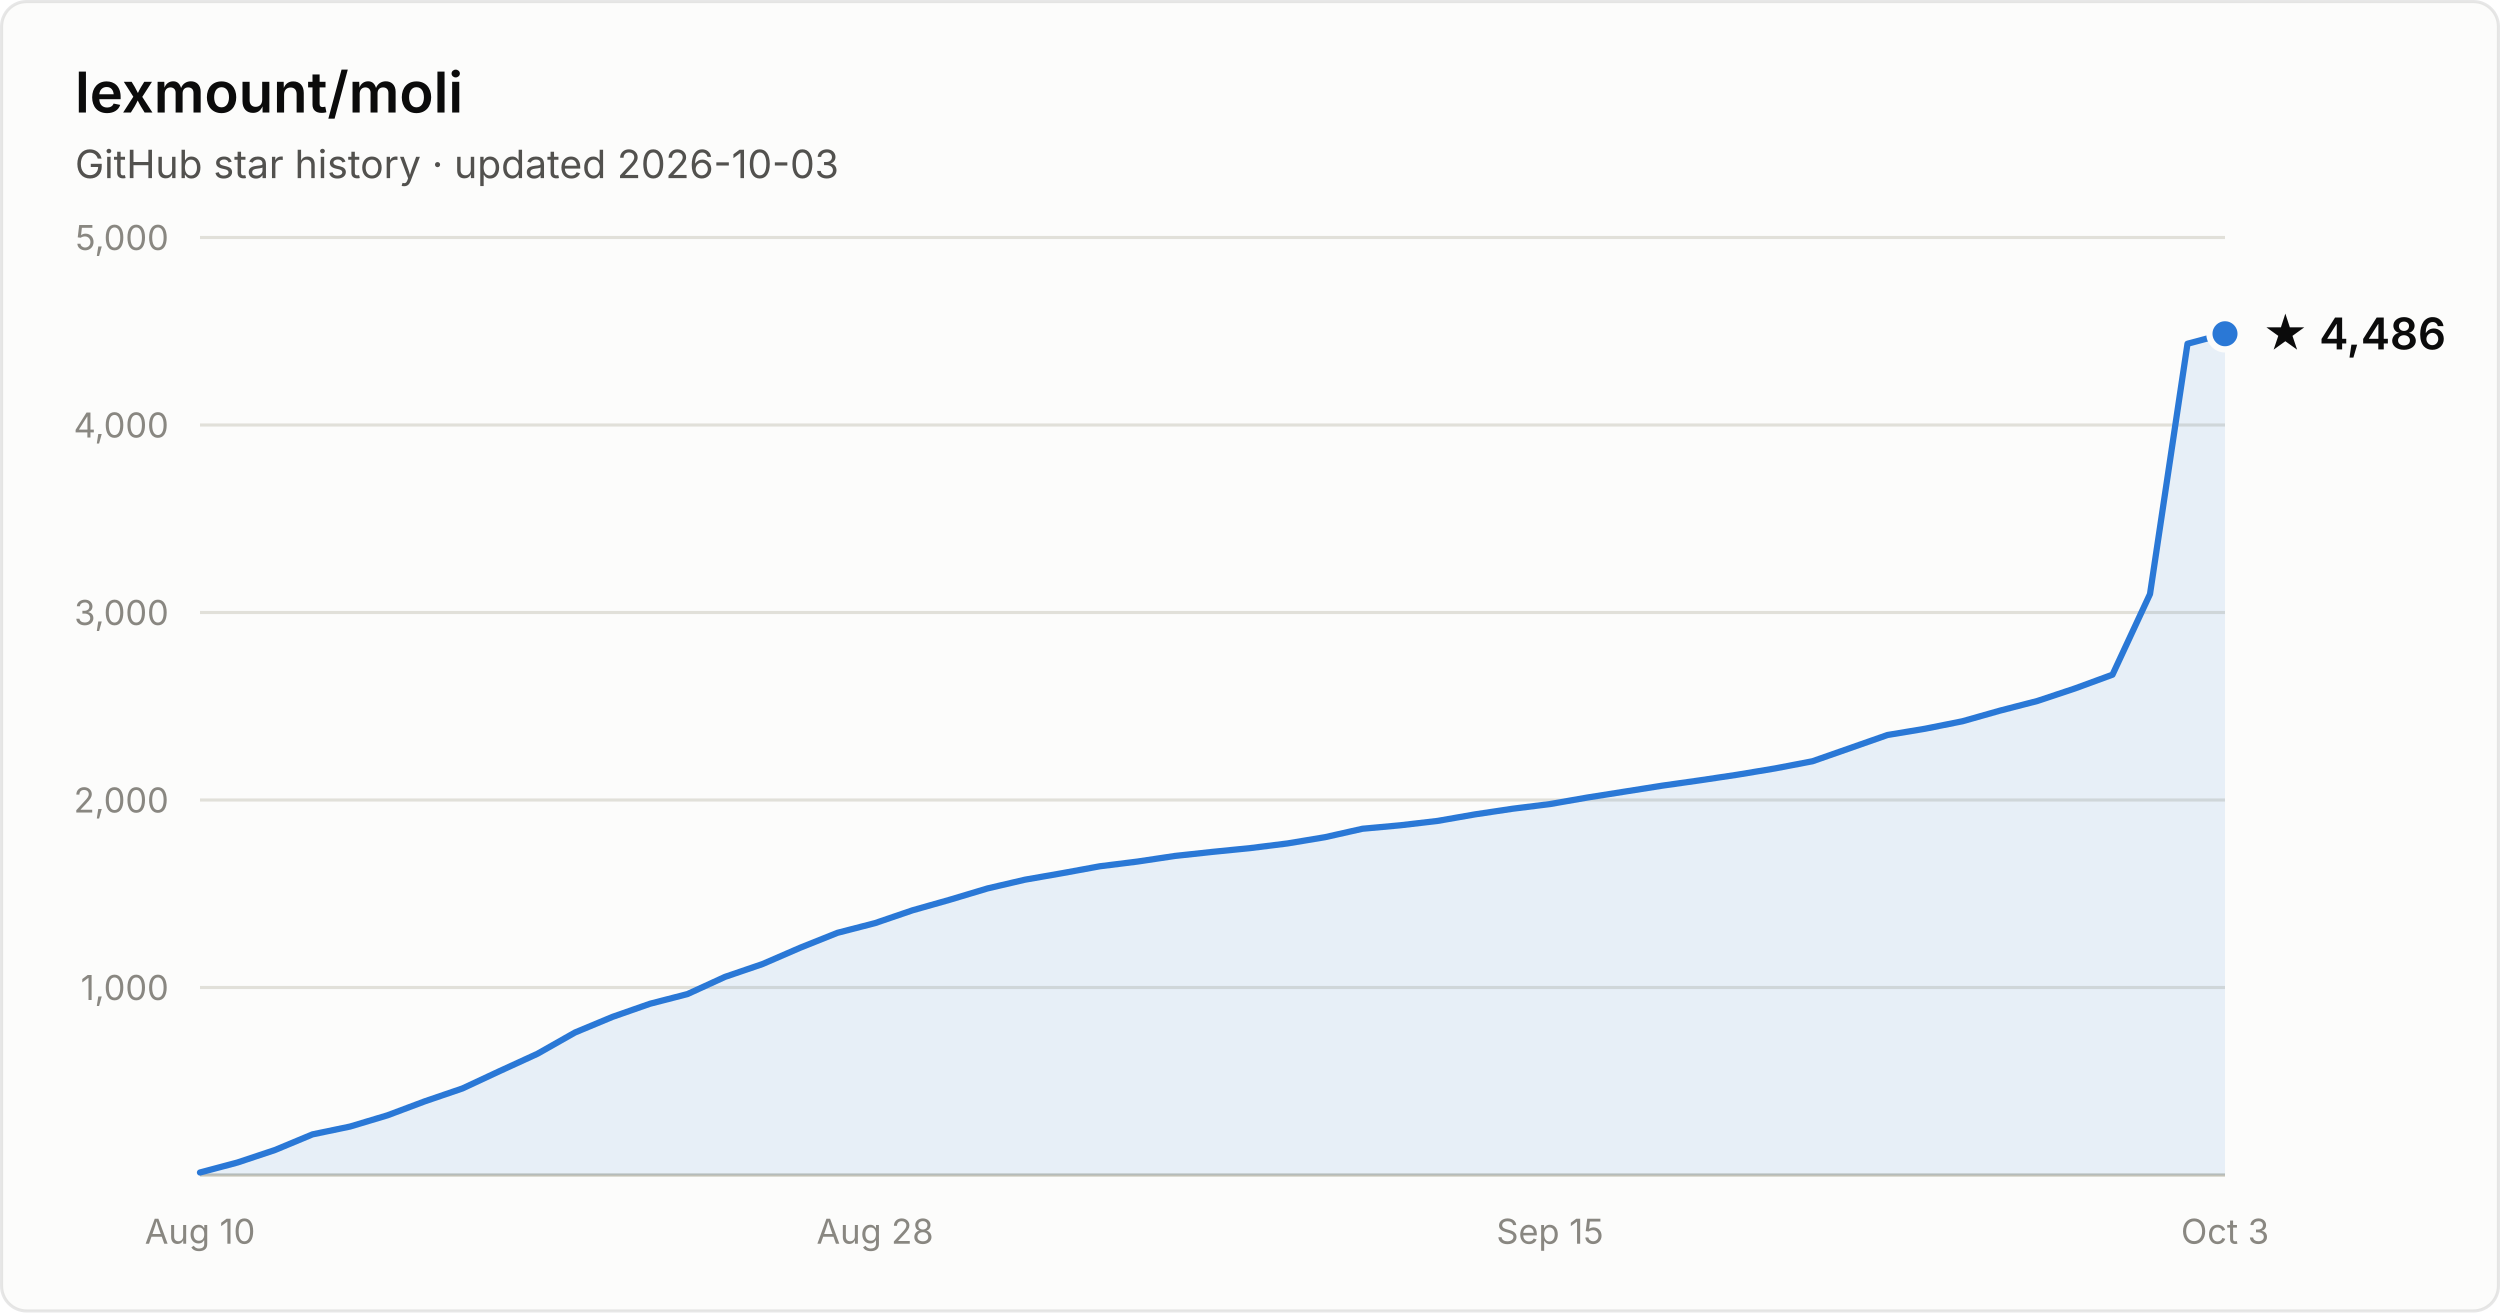
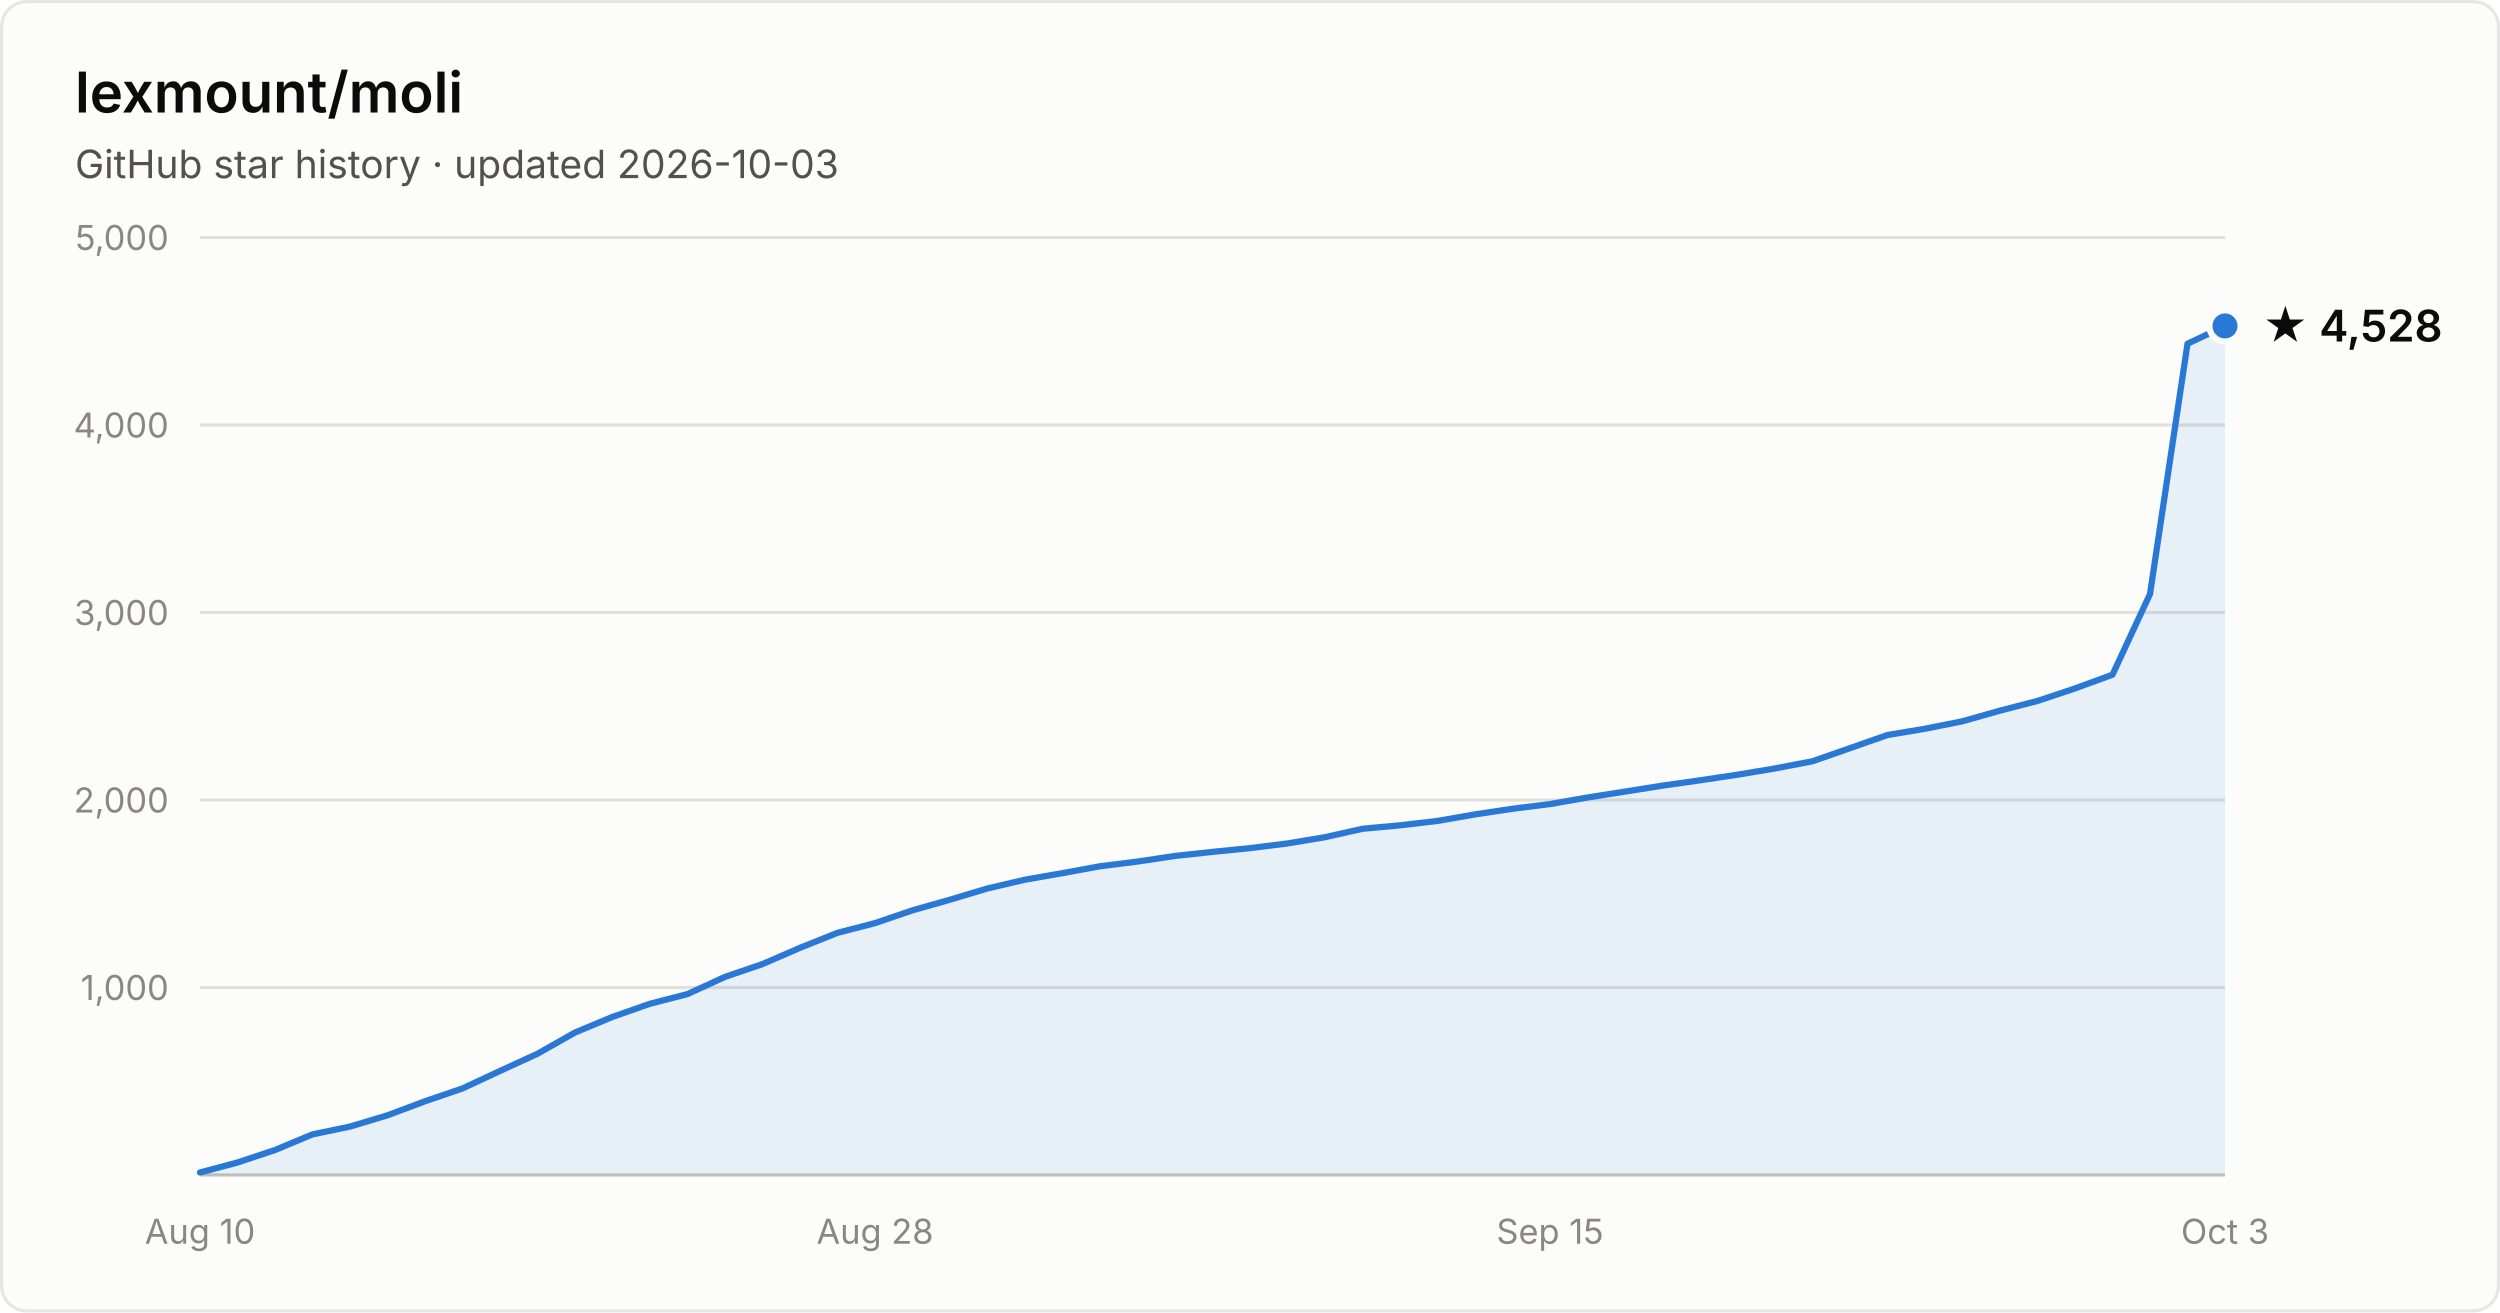
- <svg xmlns="http://www.w3.org/2000/svg" width="800" height="420" viewBox="0 0 800 420" font-family="system-ui, -apple-system, Segoe UI, sans-serif" role="img" aria-label="Star history of lexmount/moli: 4,486 stars as of 2026-10-03">
+ <svg xmlns="http://www.w3.org/2000/svg" width="800" height="420" viewBox="0 0 800 420" font-family="system-ui, -apple-system, Segoe UI, sans-serif" role="img" aria-label="Star history of lexmount/moli: 4,528 stars as of 2026-10-03">
  <rect x="0.5" y="0.5" width="799" height="419" rx="8" fill="#fcfcfb" stroke="rgba(11,11,11,0.10)" />
  <text x="24" y="36" fill="#0b0b0b" font-size="18" font-weight="600">lexmount/moli</text>
  <text x="24" y="57" fill="#52514e" font-size="12.5">GitHub star history · updated 2026-10-03</text>
  <line x1="64" y1="316.0" x2="712" y2="316.0" stroke="#e1e0d9" stroke-width="1" />
  <text x="54" y="320.0" text-anchor="end" fill="#898781" font-size="11" style="font-variant-numeric:tabular-nums">1,000</text>
  <line x1="64" y1="256.0" x2="712" y2="256.0" stroke="#e1e0d9" stroke-width="1" />
  <text x="54" y="260.0" text-anchor="end" fill="#898781" font-size="11" style="font-variant-numeric:tabular-nums">2,000</text>
  <line x1="64" y1="196.0" x2="712" y2="196.0" stroke="#e1e0d9" stroke-width="1" />
  <text x="54" y="200.0" text-anchor="end" fill="#898781" font-size="11" style="font-variant-numeric:tabular-nums">3,000</text>
  <line x1="64" y1="136.0" x2="712" y2="136.0" stroke="#e1e0d9" stroke-width="1" />
  <text x="54" y="140.0" text-anchor="end" fill="#898781" font-size="11" style="font-variant-numeric:tabular-nums">4,000</text>
  <line x1="64" y1="76.0" x2="712" y2="76.0" stroke="#e1e0d9" stroke-width="1" />
  <text x="54" y="80.0" text-anchor="end" fill="#898781" font-size="11" style="font-variant-numeric:tabular-nums">5,000</text>
  <line x1="64" y1="376" x2="712" y2="376" stroke="#c3c2b7" stroke-width="1" />
  <text x="64.0" y="398" text-anchor="middle" fill="#898781" font-size="11" style="font-variant-numeric:tabular-nums">Aug 10</text>
  <text x="280.0" y="398" text-anchor="middle" fill="#898781" font-size="11" style="font-variant-numeric:tabular-nums">Aug 28</text>
  <text x="496.0" y="398" text-anchor="middle" fill="#898781" font-size="11" style="font-variant-numeric:tabular-nums">Sep 15</text>
  <text x="712.0" y="398" text-anchor="middle" fill="#898781" font-size="11" style="font-variant-numeric:tabular-nums">Oct 3</text>
-   <path d="M64.0 375.2 L76.0 372.0 L88.0 368.0 L100.0 363.0 L112.0 360.5 L124.0 356.9 L136.0 352.4 L148.0 348.3 L160.0 342.7 L172.0 337.2 L184.0 330.4 L196.0 325.4 L208.0 321.2 L220.0 318.1 L232.0 312.6 L244.0 308.5 L256.0 303.3 L268.0 298.5 L280.0 295.4 L292.0 291.3 L304.0 287.9 L316.0 284.3 L328.0 281.5 L340.0 279.4 L352.0 277.2 L364.0 275.7 L376.0 273.9 L388.0 272.6 L400.0 271.4 L412.0 269.9 L424.0 267.9 L436.0 265.2 L448.0 264.1 L460.0 262.7 L472.0 260.6 L484.0 258.8 L496.0 257.3 L508.0 255.2 L520.0 253.3 L532.0 251.4 L544.0 249.7 L556.0 247.9 L568.0 245.9 L580.0 243.6 L592.0 239.4 L604.0 235.2 L616.0 233.2 L628.0 230.8 L640.0 227.4 L652.0 224.3 L664.0 220.3 L676.0 215.9 L688.0 190.1 L700.0 110.0 L712.0 106.8 L712.0 376 L64.0 376 Z" fill="#2a78d6" fill-opacity="0.1" />
-   <path d="M64.0 375.2 L76.0 372.0 L88.0 368.0 L100.0 363.0 L112.0 360.5 L124.0 356.9 L136.0 352.4 L148.0 348.3 L160.0 342.7 L172.0 337.2 L184.0 330.4 L196.0 325.4 L208.0 321.2 L220.0 318.1 L232.0 312.6 L244.0 308.5 L256.0 303.3 L268.0 298.5 L280.0 295.4 L292.0 291.3 L304.0 287.9 L316.0 284.3 L328.0 281.5 L340.0 279.4 L352.0 277.2 L364.0 275.7 L376.0 273.9 L388.0 272.6 L400.0 271.4 L412.0 269.9 L424.0 267.9 L436.0 265.2 L448.0 264.1 L460.0 262.7 L472.0 260.6 L484.0 258.8 L496.0 257.3 L508.0 255.2 L520.0 253.3 L532.0 251.4 L544.0 249.7 L556.0 247.9 L568.0 245.9 L580.0 243.6 L592.0 239.4 L604.0 235.2 L616.0 233.2 L628.0 230.8 L640.0 227.4 L652.0 224.3 L664.0 220.3 L676.0 215.9 L688.0 190.1 L700.0 110.0 L712.0 106.8" fill="none" stroke="#2a78d6" stroke-width="2" stroke-linejoin="round" stroke-linecap="round" />
-   <circle cx="712.0" cy="106.8" r="5" fill="#2a78d6" stroke="#fcfcfb" stroke-width="2" />
-   <text x="724.0" y="111.8" fill="#0b0b0b" font-size="14" font-weight="600">★ 4,486</text>
+   <path d="M64.0 375.2 L76.0 372.0 L88.0 368.0 L100.0 363.0 L112.0 360.5 L124.0 356.9 L136.0 352.4 L148.0 348.3 L160.0 342.7 L172.0 337.2 L184.0 330.4 L196.0 325.4 L208.0 321.2 L220.0 318.1 L232.0 312.6 L244.0 308.5 L256.0 303.3 L268.0 298.5 L280.0 295.4 L292.0 291.3 L304.0 287.9 L316.0 284.3 L328.0 281.5 L340.0 279.4 L352.0 277.2 L364.0 275.7 L376.0 273.9 L388.0 272.6 L400.0 271.4 L412.0 269.9 L424.0 267.9 L436.0 265.2 L448.0 264.1 L460.0 262.7 L472.0 260.6 L484.0 258.8 L496.0 257.3 L508.0 255.2 L520.0 253.3 L532.0 251.4 L544.0 249.7 L556.0 247.9 L568.0 245.9 L580.0 243.6 L592.0 239.4 L604.0 235.2 L616.0 233.2 L628.0 230.8 L640.0 227.4 L652.0 224.3 L664.0 220.3 L676.0 215.9 L688.0 190.1 L700.0 110.0 L712.0 104.3 L712.0 376 L64.0 376 Z" fill="#2a78d6" fill-opacity="0.1" />
+   <path d="M64.0 375.2 L76.0 372.0 L88.0 368.0 L100.0 363.0 L112.0 360.5 L124.0 356.9 L136.0 352.4 L148.0 348.3 L160.0 342.7 L172.0 337.2 L184.0 330.4 L196.0 325.4 L208.0 321.2 L220.0 318.1 L232.0 312.6 L244.0 308.5 L256.0 303.3 L268.0 298.5 L280.0 295.4 L292.0 291.3 L304.0 287.9 L316.0 284.3 L328.0 281.5 L340.0 279.4 L352.0 277.2 L364.0 275.7 L376.0 273.9 L388.0 272.6 L400.0 271.4 L412.0 269.9 L424.0 267.9 L436.0 265.2 L448.0 264.1 L460.0 262.7 L472.0 260.6 L484.0 258.8 L496.0 257.3 L508.0 255.2 L520.0 253.3 L532.0 251.4 L544.0 249.7 L556.0 247.9 L568.0 245.9 L580.0 243.6 L592.0 239.4 L604.0 235.2 L616.0 233.2 L628.0 230.8 L640.0 227.4 L652.0 224.3 L664.0 220.3 L676.0 215.9 L688.0 190.1 L700.0 110.0 L712.0 104.3" fill="none" stroke="#2a78d6" stroke-width="2" stroke-linejoin="round" stroke-linecap="round" />
+   <circle cx="712.0" cy="104.3" r="5" fill="#2a78d6" stroke="#fcfcfb" stroke-width="2" />
+   <text x="724.0" y="109.3" fill="#0b0b0b" font-size="14" font-weight="600">★ 4,528</text>
</svg>
